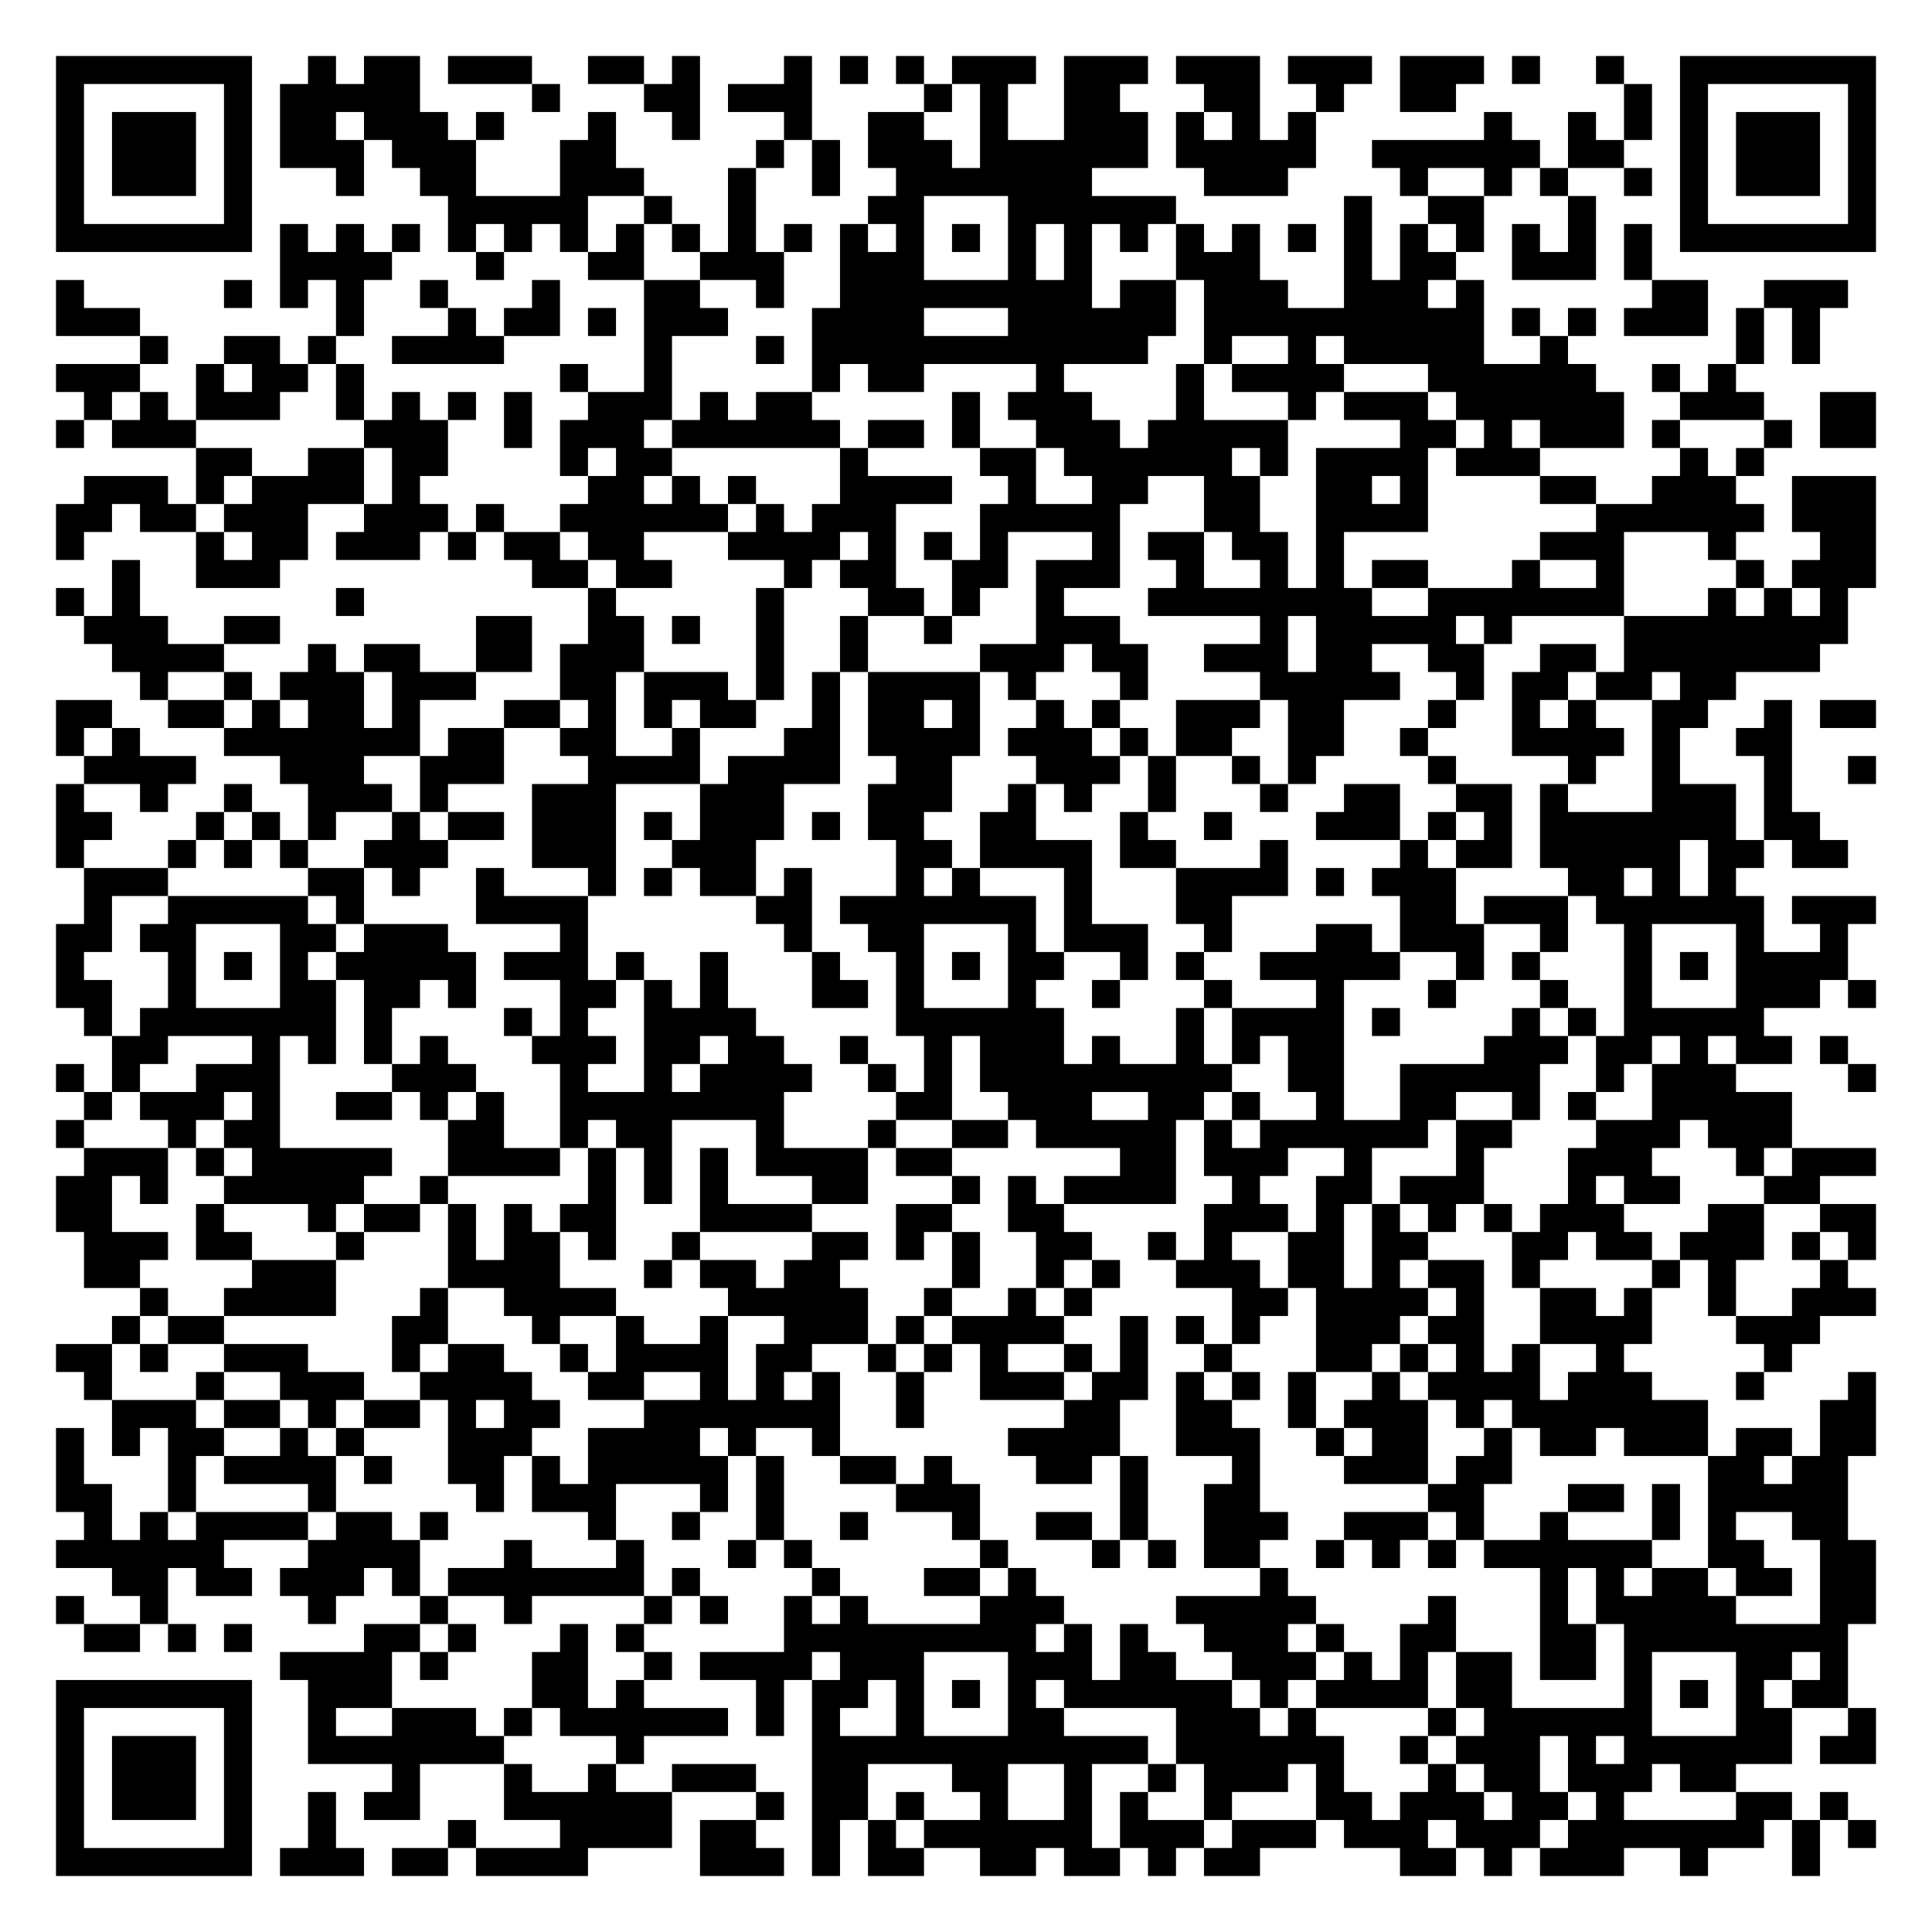
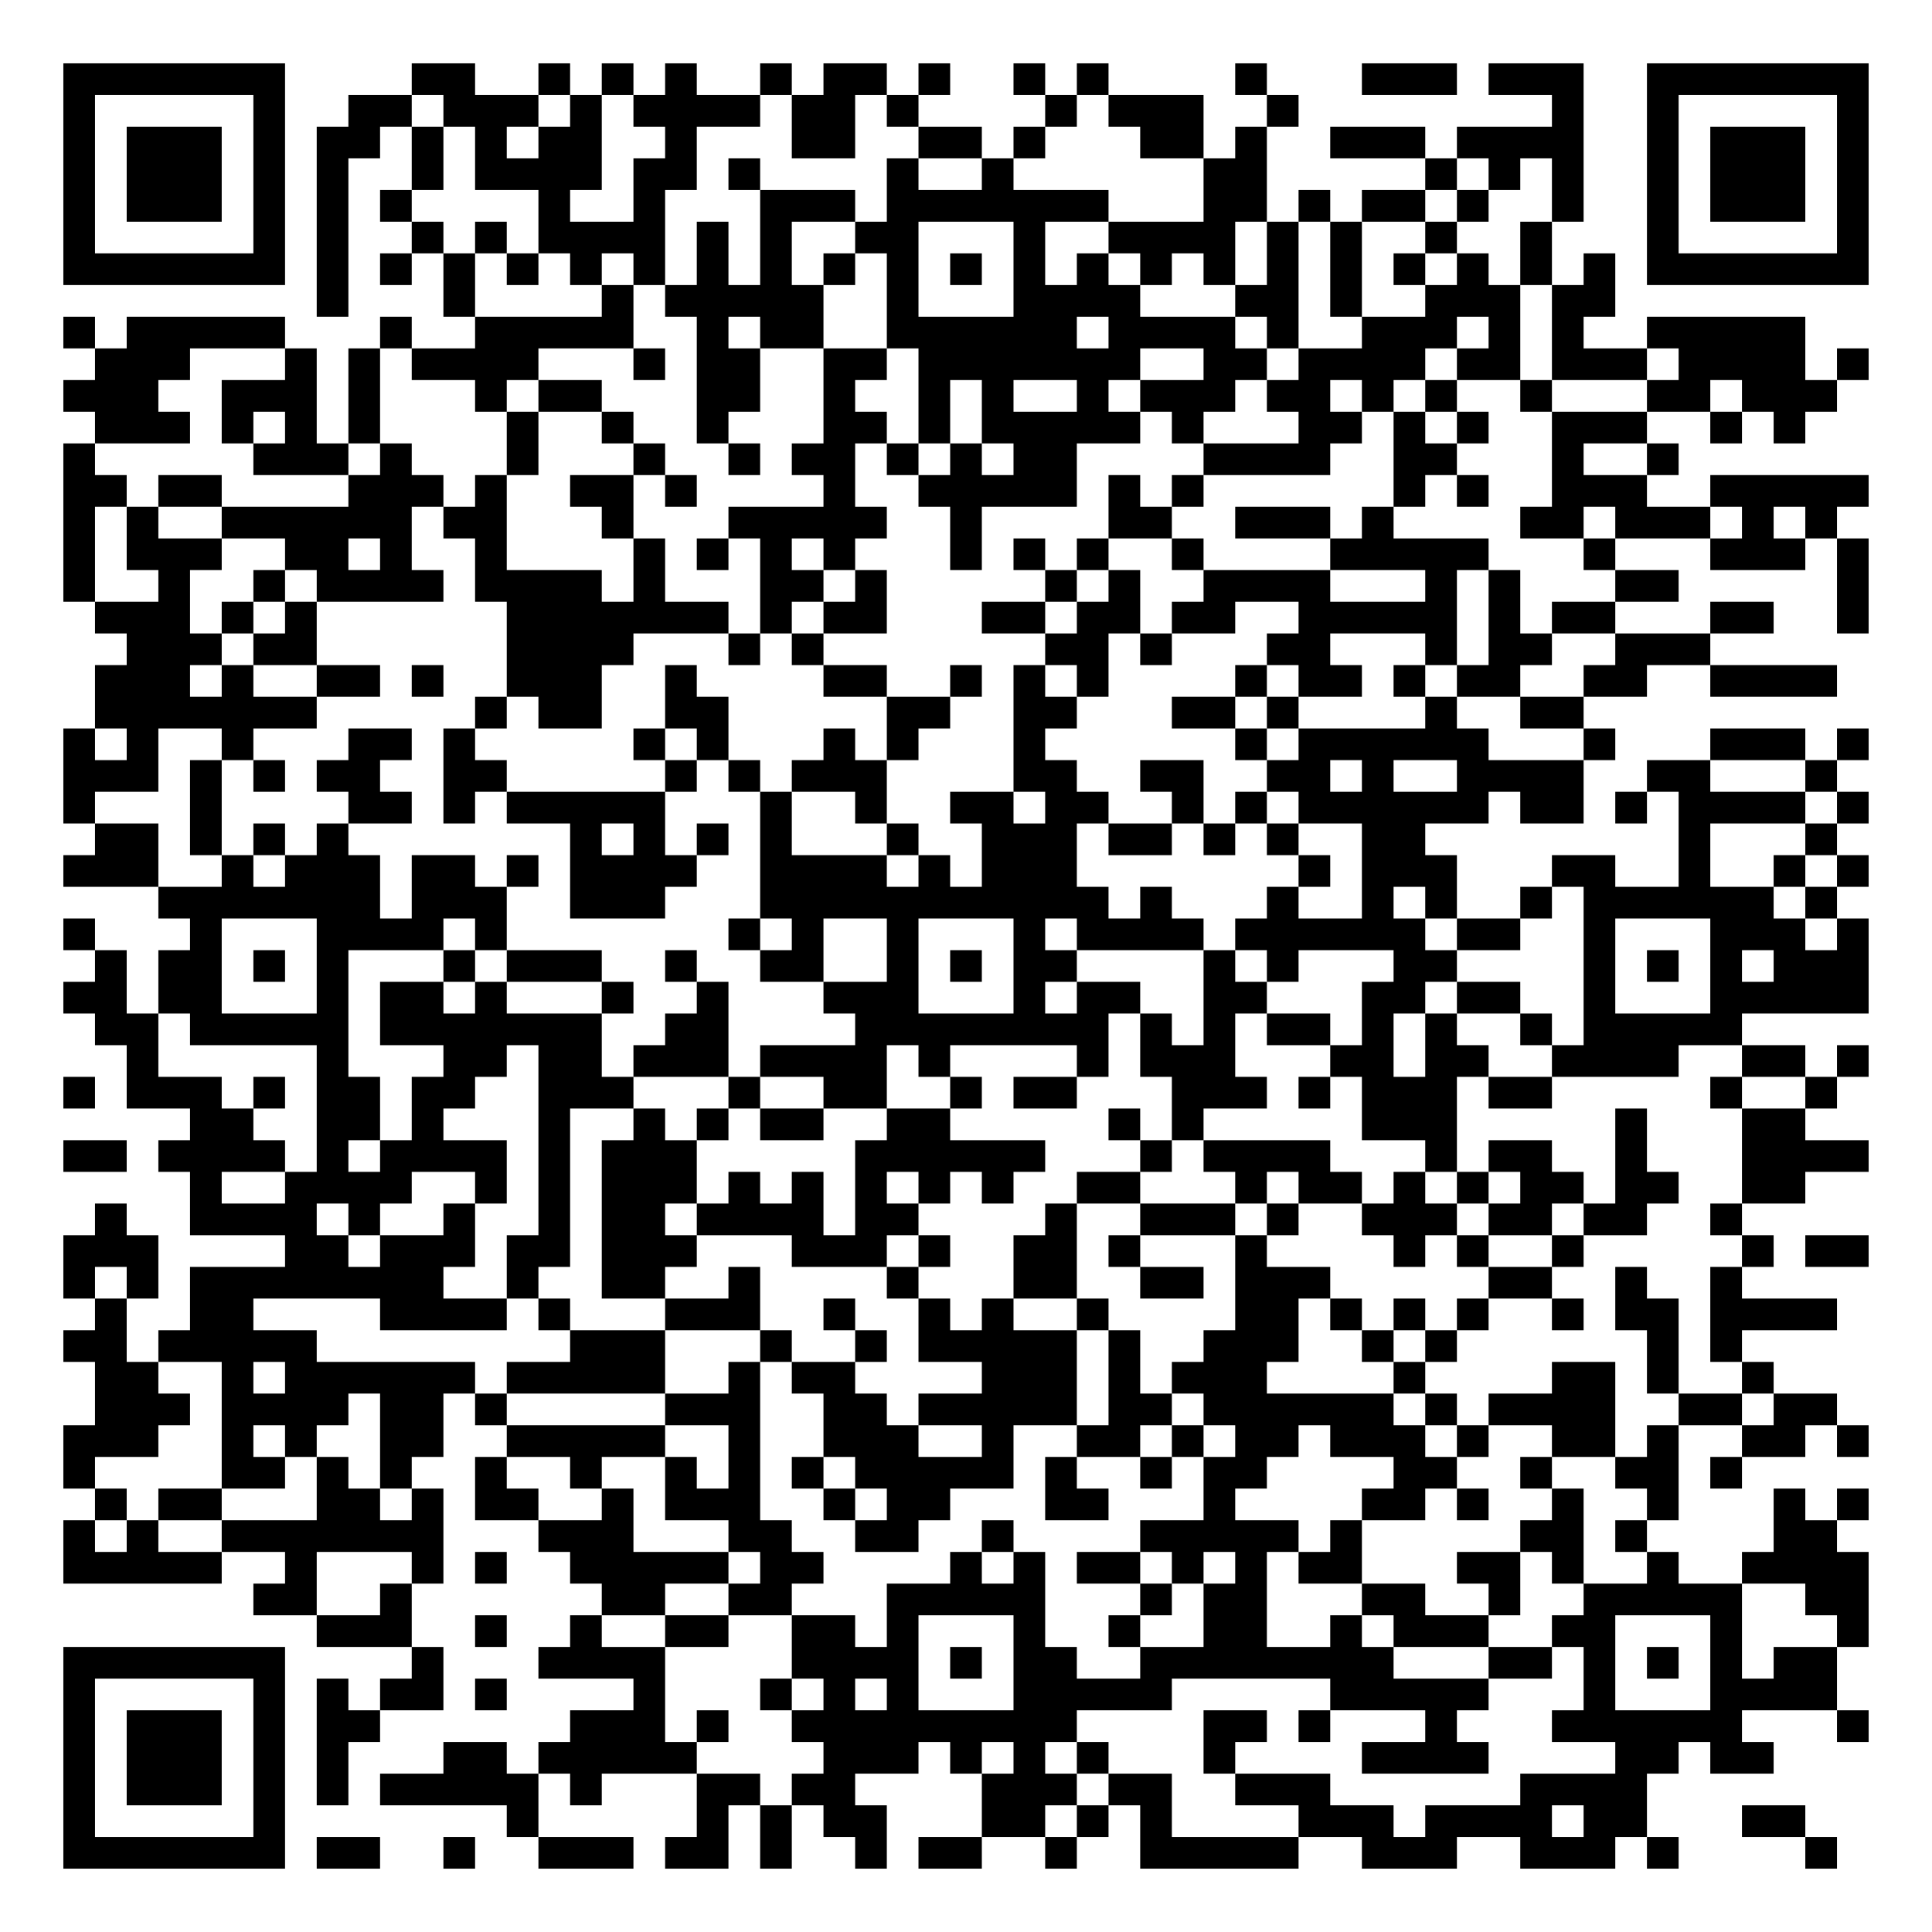
- <svg xmlns="http://www.w3.org/2000/svg" width="276" height="276" class="segno">
+ <svg xmlns="http://www.w3.org/2000/svg" width="244" height="244" class="segno">
  <g transform="scale(4)">
-     <path fill="#fff" d="M0 0h69v69h-69z" />
-     <path class="qrline" stroke="#000" d="M2 2.5h7m2 0h1m1 0h2m1 0h3m2 0h2m1 0h1m3 0h1m1 0h1m1 0h1m1 0h3m1 0h3m1 0h3m1 0h3m1 0h3m1 0h1m2 0h1m2 0h7m-65 1h1m5 0h1m1 0h5m4 0h1m3 0h2m1 0h3m4 0h1m1 0h1m2 0h2m3 0h2m2 0h1m2 0h2m6 0h1m1 0h1m5 0h1m-65 1h1m1 0h3m1 0h1m1 0h2m1 0h3m1 0h1m3 0h1m2 0h1m3 0h1m2 0h2m2 0h1m2 0h3m1 0h1m1 0h1m1 0h1m6 0h1m2 0h1m1 0h1m1 0h1m1 0h3m1 0h1m-65 1h1m1 0h3m1 0h1m1 0h3m1 0h3m3 0h2m5 0h1m1 0h1m1 0h3m1 0h6m1 0h5m2 0h6m1 0h2m2 0h1m1 0h3m1 0h1m-65 1h1m1 0h3m1 0h1m3 0h1m2 0h2m3 0h3m3 0h1m2 0h1m2 0h7m4 0h3m4 0h1m2 0h1m1 0h1m2 0h1m1 0h1m1 0h3m1 0h1m-65 1h1m5 0h1m7 0h5m2 0h1m2 0h1m4 0h2m3 0h6m6 0h1m2 0h2m3 0h1m3 0h1m5 0h1m-65 1h7m1 0h1m1 0h1m1 0h1m1 0h1m1 0h1m1 0h1m1 0h1m1 0h1m1 0h1m1 0h1m1 0h1m1 0h1m1 0h1m1 0h1m1 0h1m1 0h1m1 0h1m1 0h1m1 0h1m1 0h1m1 0h1m1 0h1m1 0h1m1 0h1m1 0h1m1 0h7m-57 1h4m3 0h1m3 0h2m2 0h3m2 0h3m3 0h1m1 0h1m3 0h3m3 0h1m1 0h2m2 0h3m1 0h1m-57 1h1m5 0h1m1 0h1m1 0h1m2 0h1m3 0h1m3 0h2m2 0h1m2 0h9m1 0h2m1 0h3m2 0h3m1 0h1m6 0h2m2 0h3m-64 1h3m7 0h1m3 0h1m1 0h2m1 0h1m1 0h3m3 0h4m3 0h6m1 0h10m1 0h1m1 0h1m1 0h3m1 0h1m1 0h1m-60 1h1m2 0h2m1 0h1m2 0h4m5 0h1m3 0h1m1 0h12m2 0h1m2 0h1m1 0h5m2 0h1m6 0h1m1 0h1m-63 1h3m2 0h1m1 0h2m1 0h1m7 0h1m2 0h1m5 0h1m1 0h2m4 0h1m4 0h1m1 0h4m3 0h6m2 0h1m1 0h1m-59 1h1m1 0h1m1 0h3m2 0h1m1 0h1m1 0h1m1 0h1m2 0h3m1 0h1m1 0h2m5 0h1m1 0h3m3 0h1m3 0h1m1 0h3m1 0h6m2 0h3m2 0h2m-65 1h1m1 0h3m6 0h3m2 0h1m1 0h3m1 0h6m1 0h2m1 0h1m2 0h3m1 0h5m4 0h2m1 0h1m1 0h3m1 0h1m3 0h1m1 0h2m-60 1h2m2 0h2m1 0h2m4 0h1m1 0h2m6 0h1m4 0h2m1 0h6m1 0h1m1 0h4m1 0h3m5 0h1m1 0h1m-60 1h3m1 0h1m1 0h4m1 0h1m6 0h2m1 0h1m1 0h1m3 0h4m2 0h1m2 0h2m2 0h2m2 0h2m1 0h1m4 0h2m2 0h3m2 0h3m-65 1h2m1 0h2m1 0h3m2 0h3m1 0h1m2 0h6m1 0h1m1 0h3m3 0h5m3 0h2m2 0h4m6 0h6m1 0h3m-65 1h1m4 0h1m1 0h2m1 0h3m1 0h1m1 0h2m1 0h2m3 0h4m1 0h1m1 0h1m1 0h1m3 0h1m1 0h2m1 0h2m1 0h1m7 0h3m3 0h1m3 0h2m-63 1h1m2 0h3m9 0h2m1 0h2m4 0h1m1 0h2m2 0h2m1 0h3m2 0h1m2 0h1m1 0h1m1 0h2m3 0h1m2 0h1m4 0h1m1 0h3m-65 1h1m1 0h1m7 0h1m8 0h1m5 0h1m3 0h2m1 0h1m2 0h1m3 0h8m2 0h7m3 0h1m1 0h1m1 0h1m-63 1h3m2 0h2m7 0h2m2 0h2m1 0h1m2 0h1m2 0h1m2 0h1m3 0h3m5 0h1m1 0h5m1 0h1m4 0h8m-62 1h4m3 0h1m1 0h2m2 0h2m1 0h3m4 0h1m2 0h1m4 0h3m1 0h2m2 0h3m1 0h2m2 0h2m2 0h2m1 0h7m-60 1h1m2 0h1m1 0h3m1 0h3m3 0h2m1 0h3m1 0h1m1 0h1m1 0h4m1 0h1m3 0h1m4 0h5m2 0h1m1 0h2m1 0h2m1 0h2m-60 1h2m2 0h2m1 0h1m1 0h2m1 0h1m3 0h2m1 0h1m1 0h1m1 0h2m2 0h1m1 0h2m1 0h1m2 0h1m1 0h1m2 0h3m1 0h2m3 0h1m2 0h1m1 0h1m2 0h2m2 0h1m1 0h2m-65 1h1m1 0h1m3 0h7m1 0h2m2 0h2m2 0h1m3 0h2m1 0h4m1 0h3m1 0h1m1 0h2m2 0h2m2 0h1m3 0h4m1 0h1m2 0h2m-61 1h4m3 0h3m2 0h3m3 0h4m1 0h4m2 0h2m3 0h3m1 0h1m2 0h1m1 0h1m4 0h1m4 0h1m2 0h1m3 0h1m2 0h1m-65 1h1m2 0h1m2 0h1m2 0h3m1 0h1m3 0h3m3 0h3m3 0h3m2 0h1m1 0h1m2 0h1m3 0h1m2 0h2m2 0h2m1 0h1m3 0h3m1 0h1m-62 1h2m3 0h1m1 0h1m1 0h1m2 0h1m1 0h2m1 0h3m1 0h1m1 0h3m1 0h1m1 0h2m2 0h2m3 0h1m2 0h1m3 0h3m1 0h1m1 0h1m1 0h7m1 0h2m-63 1h1m3 0h1m1 0h1m1 0h1m2 0h3m3 0h3m2 0h3m5 0h2m1 0h4m1 0h2m3 0h1m4 0h1m1 0h2m1 0h5m1 0h2m1 0h2m-63 1h3m5 0h2m1 0h1m2 0h1m3 0h1m1 0h1m1 0h2m1 0h1m3 0h1m1 0h1m3 0h1m3 0h4m1 0h1m1 0h3m4 0h2m1 0h1m1 0h1m-59 1h1m2 0h5m1 0h1m4 0h4m6 0h2m1 0h7m1 0h1m3 0h2m6 0h2m1 0h3m1 0h6m1 0h3m-65 1h2m1 0h2m3 0h2m1 0h3m4 0h1m7 0h1m2 0h2m3 0h1m1 0h3m2 0h1m3 0h2m1 0h3m2 0h1m2 0h1m3 0h1m2 0h1m-64 1h1m3 0h1m1 0h1m1 0h1m1 0h5m1 0h3m1 0h1m2 0h1m3 0h1m2 0h1m1 0h1m1 0h2m2 0h1m1 0h1m2 0h5m2 0h1m1 0h1m3 0h1m1 0h1m1 0h4m-64 1h2m2 0h1m3 0h2m1 0h2m1 0h1m3 0h2m1 0h1m1 0h1m3 0h2m1 0h1m3 0h1m2 0h1m3 0h1m3 0h1m3 0h1m3 0h1m2 0h1m3 0h3m1 0h1m-64 1h1m1 0h7m1 0h1m4 0h1m1 0h1m2 0h4m5 0h6m4 0h1m1 0h4m1 0h1m4 0h1m1 0h1m1 0h5m-59 1h2m3 0h1m1 0h1m1 0h1m1 0h1m3 0h3m1 0h2m1 0h2m2 0h1m2 0h1m1 0h3m1 0h1m2 0h1m1 0h1m1 0h2m5 0h3m1 0h2m1 0h1m1 0h2m1 0h1m-64 1h1m1 0h1m2 0h3m4 0h3m3 0h1m2 0h1m1 0h4m2 0h1m1 0h1m1 0h9m2 0h2m2 0h5m2 0h1m1 0h3m4 0h1m-64 1h1m1 0h3m1 0h1m2 0h2m1 0h1m1 0h1m2 0h8m4 0h2m2 0h3m2 0h2m1 0h1m2 0h1m2 0h2m2 0h1m1 0h1m2 0h5m-62 1h1m3 0h1m1 0h2m6 0h2m2 0h1m1 0h2m3 0h1m3 0h1m2 0h2m1 0h5m1 0h1m1 0h6m1 0h2m3 0h3m1 0h3m-61 1h3m1 0h1m1 0h5m2 0h4m1 0h1m1 0h1m1 0h1m1 0h4m1 0h2m6 0h2m1 0h3m2 0h1m3 0h1m3 0h3m3 0h1m1 0h3m-65 1h2m1 0h1m2 0h5m2 0h1m5 0h1m1 0h1m1 0h1m3 0h2m3 0h1m1 0h1m1 0h4m2 0h1m2 0h2m1 0h3m3 0h1m1 0h2m3 0h2m-63 1h2m3 0h1m3 0h1m1 0h2m1 0h1m1 0h1m1 0h2m3 0h4m3 0h2m2 0h2m5 0h3m1 0h1m1 0h1m1 0h1m1 0h1m1 0h3m3 0h2m2 0h2m-64 1h3m1 0h2m3 0h1m3 0h1m1 0h2m1 0h1m2 0h1m4 0h2m1 0h1m1 0h1m2 0h2m2 0h1m1 0h1m2 0h2m1 0h2m3 0h2m1 0h2m1 0h3m1 0h1m1 0h1m-64 1h2m4 0h3m4 0h4m3 0h1m1 0h2m1 0h2m4 0h1m2 0h1m1 0h1m2 0h3m1 0h2m1 0h1m1 0h2m1 0h1m4 0h1m1 0h1m3 0h1m-61 1h1m2 0h4m3 0h1m2 0h4m4 0h5m2 0h1m2 0h1m1 0h1m5 0h2m1 0h4m1 0h1m2 0h2m1 0h1m2 0h1m2 0h3m-63 1h1m1 0h2m6 0h2m3 0h1m2 0h1m2 0h1m2 0h3m1 0h1m1 0h4m2 0h1m1 0h1m1 0h1m2 0h3m1 0h2m2 0h4m3 0h3m-63 1h2m1 0h1m2 0h3m3 0h1m1 0h2m2 0h1m1 0h4m1 0h2m2 0h1m1 0h1m1 0h1m2 0h1m1 0h1m2 0h1m3 0h2m1 0h1m1 0h1m1 0h1m2 0h1m5 0h1m-61 1h1m3 0h1m2 0h3m2 0h4m2 0h2m2 0h1m1 0h1m1 0h1m2 0h1m2 0h3m1 0h2m1 0h1m1 0h1m1 0h1m2 0h1m1 0h4m1 0h3m3 0h1m3 0h1m-63 1h3m1 0h2m1 0h1m1 0h2m1 0h1m1 0h2m3 0h7m2 0h1m5 0h2m2 0h2m2 0h1m1 0h3m1 0h1m1 0h7m4 0h2m-65 1h1m1 0h1m1 0h2m2 0h1m1 0h1m3 0h3m2 0h4m1 0h1m2 0h1m6 0h4m2 0h3m2 0h1m1 0h2m2 0h1m1 0h2m1 0h3m1 0h2m1 0h2m-65 1h1m3 0h1m1 0h4m1 0h1m2 0h2m1 0h1m1 0h5m1 0h1m2 0h2m1 0h1m3 0h2m1 0h1m3 0h1m3 0h3m1 0h2m7 0h2m1 0h2m-64 1h2m2 0h1m4 0h1m5 0h1m1 0h3m3 0h1m1 0h1m4 0h3m5 0h1m2 0h2m6 0h2m3 0h2m1 0h1m1 0h5m-63 1h1m1 0h1m1 0h4m1 0h2m1 0h1m5 0h1m2 0h1m2 0h1m2 0h1m3 0h1m2 0h2m1 0h1m2 0h3m2 0h3m1 0h1m2 0h1m3 0h1m1 0h1m2 0h2m-64 1h6m3 0h4m3 0h1m3 0h1m3 0h1m1 0h1m6 0h1m3 0h1m1 0h1m1 0h2m2 0h1m1 0h1m1 0h1m1 0h6m2 0h2m2 0h2m-63 1h2m1 0h2m1 0h3m1 0h1m1 0h7m1 0h1m4 0h1m3 0h2m1 0h1m8 0h1m9 0h1m1 0h1m1 0h2m1 0h2m1 0h2m-65 1h1m2 0h1m5 0h1m3 0h1m2 0h1m4 0h1m1 0h1m2 0h1m1 0h1m4 0h3m4 0h5m4 0h1m3 0h1m1 0h5m3 0h2m-64 1h2m1 0h1m1 0h1m4 0h2m1 0h1m3 0h1m1 0h1m5 0h9m1 0h1m1 0h1m2 0h3m1 0h1m2 0h2m3 0h2m1 0h8m-56 1h4m1 0h1m3 0h2m2 0h1m1 0h4m1 0h3m3 0h3m1 0h2m2 0h3m1 0h1m1 0h1m1 0h2m1 0h2m1 0h1m3 0h2m1 0h1m-64 1h7m2 0h3m5 0h2m1 0h1m4 0h1m1 0h2m1 0h1m1 0h1m1 0h1m1 0h6m1 0h1m1 0h4m1 0h2m4 0h1m1 0h1m1 0h1m1 0h2m-64 1h1m5 0h1m2 0h1m2 0h3m1 0h1m1 0h6m1 0h1m1 0h1m2 0h1m3 0h2m4 0h3m1 0h1m4 0h1m1 0h6m3 0h2m2 0h1m-65 1h1m1 0h3m1 0h1m2 0h7m4 0h1m6 0h12m1 0h6m2 0h1m1 0h3m1 0h1m1 0h6m1 0h2m-65 1h1m1 0h3m1 0h1m5 0h1m3 0h1m2 0h1m2 0h3m2 0h2m3 0h2m2 0h1m2 0h1m1 0h3m1 0h1m3 0h1m1 0h2m1 0h3m1 0h2m-60 1h1m1 0h3m1 0h1m2 0h1m1 0h2m3 0h6m3 0h1m1 0h2m1 0h1m2 0h1m2 0h1m1 0h1m2 0h1m3 0h2m1 0h3m1 0h2m1 0h1m4 0h2m1 0h1m-64 1h1m5 0h1m2 0h1m4 0h1m3 0h4m1 0h2m2 0h1m1 0h1m1 0h6m1 0h3m1 0h3m1 0h3m1 0h3m1 0h7m1 0h1m1 0h1m-65 1h7m1 0h3m1 0h2m1 0h4m4 0h3m1 0h1m1 0h2m2 0h2m1 0h2m1 0h1m1 0h2m5 0h2m1 0h1m1 0h3m2 0h1m3 0h1" />
+     <path fill="#fff" d="M0 0h61v61h-61z" />
+     <path class="qrline" stroke="#000" d="M2 2.5h7m4 0h2m2 0h1m1 0h1m1 0h1m2 0h1m1 0h2m1 0h1m2 0h1m1 0h1m4 0h1m3 0h3m1 0h3m2 0h7m-57 1h1m5 0h1m2 0h2m1 0h3m1 0h1m1 0h4m1 0h2m1 0h1m4 0h1m1 0h3m2 0h1m8 0h1m2 0h1m5 0h1m-57 1h1m1 0h3m1 0h1m1 0h2m1 0h1m1 0h1m1 0h2m2 0h1m3 0h2m2 0h2m1 0h1m3 0h2m1 0h1m2 0h3m1 0h4m2 0h1m1 0h3m1 0h1m-57 1h1m1 0h3m1 0h1m1 0h1m2 0h1m1 0h4m1 0h2m1 0h1m4 0h1m2 0h1m6 0h2m5 0h1m1 0h1m1 0h1m2 0h1m1 0h3m1 0h1m-57 1h1m1 0h3m1 0h1m1 0h1m1 0h1m4 0h1m2 0h1m3 0h3m1 0h7m3 0h2m1 0h1m1 0h2m1 0h1m2 0h1m2 0h1m1 0h3m1 0h1m-57 1h1m5 0h1m1 0h1m2 0h1m1 0h1m1 0h4m1 0h1m1 0h1m2 0h2m3 0h1m2 0h4m1 0h1m1 0h1m2 0h1m2 0h1m3 0h1m5 0h1m-57 1h7m1 0h1m1 0h1m1 0h1m1 0h1m1 0h1m1 0h1m1 0h1m1 0h1m1 0h1m1 0h1m1 0h1m1 0h1m1 0h1m1 0h1m1 0h1m1 0h1m1 0h1m1 0h1m1 0h1m1 0h1m1 0h1m1 0h7m-49 1h1m3 0h1m4 0h1m1 0h5m2 0h1m3 0h4m3 0h2m1 0h1m2 0h3m1 0h2m-49 1h1m1 0h5m3 0h1m2 0h5m2 0h1m1 0h2m2 0h6m1 0h4m1 0h1m2 0h3m1 0h1m1 0h1m2 0h5m-54 1h3m3 0h1m1 0h1m1 0h4m3 0h1m1 0h2m2 0h2m1 0h7m2 0h2m1 0h4m1 0h2m1 0h3m1 0h4m1 0h1m-57 1h3m2 0h3m1 0h1m3 0h1m1 0h2m3 0h2m2 0h1m2 0h1m1 0h1m2 0h1m1 0h3m1 0h2m1 0h1m1 0h1m2 0h1m3 0h2m1 0h3m-55 1h3m1 0h1m1 0h1m1 0h1m4 0h1m2 0h1m2 0h1m3 0h2m1 0h1m1 0h5m1 0h1m3 0h2m1 0h1m1 0h1m2 0h3m2 0h1m1 0h1m-55 1h1m5 0h3m1 0h1m3 0h1m3 0h1m2 0h1m1 0h2m1 0h1m1 0h1m1 0h2m4 0h4m2 0h2m3 0h1m2 0h1m-51 1h2m1 0h2m4 0h3m1 0h1m2 0h2m1 0h1m4 0h1m2 0h5m1 0h1m1 0h1m6 0h1m1 0h1m2 0h3m2 0h5m-57 1h1m1 0h1m2 0h6m1 0h2m3 0h1m3 0h5m2 0h1m4 0h2m2 0h3m1 0h1m4 0h2m1 0h3m1 0h1m1 0h1m-56 1h1m1 0h3m2 0h2m1 0h1m2 0h1m4 0h1m1 0h1m1 0h1m1 0h1m3 0h1m1 0h1m1 0h1m2 0h1m4 0h5m3 0h1m3 0h3m1 0h1m-57 1h1m2 0h1m2 0h1m1 0h4m1 0h4m1 0h1m3 0h2m1 0h1m5 0h1m1 0h1m2 0h4m3 0h1m1 0h1m3 0h2m5 0h1m-56 1h3m1 0h1m1 0h1m6 0h7m1 0h1m1 0h2m3 0h2m1 0h2m1 0h2m2 0h5m1 0h1m1 0h2m3 0h2m2 0h1m-55 1h3m1 0h2m6 0h4m3 0h1m1 0h1m7 0h2m1 0h1m3 0h2m3 0h1m1 0h2m2 0h3m-51 1h3m1 0h1m2 0h2m1 0h1m2 0h3m2 0h1m4 0h2m2 0h1m1 0h1m1 0h1m4 0h1m1 0h2m1 0h1m1 0h2m2 0h2m2 0h4m-55 1h7m5 0h1m1 0h2m2 0h2m5 0h2m2 0h2m3 0h2m1 0h1m4 0h1m2 0h2m-48 1h1m1 0h1m2 0h1m3 0h2m1 0h1m5 0h1m1 0h1m3 0h1m1 0h1m3 0h1m6 0h1m1 0h6m3 0h1m3 0h3m1 0h1m-57 1h3m1 0h1m1 0h1m1 0h2m2 0h2m5 0h1m1 0h1m1 0h3m4 0h2m2 0h2m2 0h2m1 0h1m2 0h4m2 0h2m3 0h1m-56 1h1m3 0h1m4 0h2m1 0h1m1 0h5m3 0h1m2 0h1m2 0h2m1 0h2m2 0h1m1 0h1m1 0h6m1 0h2m1 0h1m1 0h4m1 0h1m-56 1h2m1 0h1m1 0h1m1 0h1m7 0h1m1 0h1m1 0h1m1 0h1m3 0h1m2 0h3m1 0h2m1 0h1m1 0h1m2 0h2m8 0h1m3 0h1m-56 1h3m2 0h1m1 0h3m1 0h2m1 0h1m1 0h4m2 0h4m1 0h1m1 0h3m7 0h1m1 0h3m3 0h2m2 0h1m2 0h1m1 0h1m-54 1h7m1 0h3m2 0h3m3 0h11m1 0h1m3 0h1m2 0h1m1 0h1m2 0h1m1 0h6m1 0h1m-56 1h1m3 0h1m3 0h4m1 0h1m7 0h1m1 0h1m2 0h1m3 0h1m1 0h4m1 0h6m1 0h2m2 0h1m3 0h3m1 0h1m-56 1h1m1 0h2m1 0h1m1 0h1m3 0h1m1 0h3m2 0h1m2 0h2m2 0h1m1 0h1m1 0h2m4 0h1m1 0h1m3 0h2m4 0h1m1 0h1m1 0h1m1 0h3m-57 1h2m1 0h2m3 0h1m1 0h2m1 0h1m3 0h1m2 0h1m3 0h3m3 0h1m1 0h2m2 0h2m3 0h2m1 0h2m2 0h1m3 0h5m-56 1h2m1 0h5m1 0h7m2 0h2m4 0h8m1 0h1m1 0h1m1 0h2m1 0h1m1 0h1m2 0h1m1 0h5m-51 1h1m5 0h1m3 0h2m1 0h2m1 0h3m1 0h4m1 0h1m4 0h1m1 0h3m3 0h2m1 0h2m2 0h4m2 0h2m1 0h1m-57 1h1m1 0h3m1 0h1m1 0h2m1 0h2m2 0h3m3 0h1m2 0h2m2 0h1m1 0h2m3 0h3m1 0h1m1 0h3m1 0h2m5 0h1m2 0h1m-52 1h2m2 0h2m1 0h1m3 0h1m2 0h1m1 0h1m1 0h2m2 0h2m5 0h1m1 0h1m5 0h3m5 0h1m3 0h2m-55 1h2m1 0h4m1 0h1m1 0h4m1 0h1m1 0h3m5 0h6m3 0h1m1 0h4m3 0h1m1 0h2m2 0h1m3 0h4m-53 1h1m2 0h4m2 0h1m1 0h1m1 0h3m1 0h1m1 0h1m1 0h1m1 0h1m1 0h1m2 0h2m3 0h1m1 0h2m1 0h1m1 0h1m1 0h2m1 0h2m2 0h2m-54 1h1m2 0h4m1 0h1m2 0h1m2 0h1m1 0h2m1 0h4m1 0h2m4 0h1m2 0h3m1 0h1m2 0h3m1 0h2m1 0h2m2 0h1m-53 1h3m4 0h2m1 0h3m1 0h2m1 0h3m3 0h3m1 0h1m2 0h2m1 0h1m3 0h1m4 0h1m1 0h1m2 0h1m5 0h1m1 0h2m-57 1h1m1 0h1m1 0h8m2 0h1m2 0h2m2 0h1m4 0h1m3 0h2m2 0h2m1 0h3m5 0h2m2 0h1m2 0h1m-52 1h1m2 0h2m4 0h4m1 0h1m3 0h3m2 0h1m2 0h1m1 0h1m2 0h1m4 0h2m1 0h1m1 0h1m1 0h1m2 0h1m1 0h2m1 0h4m-56 1h2m1 0h5m8 0h3m3 0h1m2 0h1m1 0h5m1 0h1m2 0h3m2 0h1m1 0h1m6 0h1m1 0h1m-52 1h2m2 0h1m1 0h6m1 0h5m2 0h1m1 0h2m4 0h3m1 0h1m1 0h3m4 0h1m4 0h2m1 0h1m2 0h1m-53 1h3m1 0h4m1 0h2m1 0h1m5 0h3m2 0h2m1 0h5m1 0h2m1 0h6m1 0h1m1 0h4m2 0h2m1 0h2m-56 1h3m2 0h1m1 0h1m2 0h2m2 0h5m2 0h1m2 0h3m2 0h1m2 0h2m1 0h1m1 0h2m1 0h3m1 0h1m2 0h2m1 0h1m2 0h2m1 0h1m-57 1h1m4 0h2m1 0h1m1 0h1m2 0h1m2 0h1m2 0h1m1 0h1m1 0h1m1 0h5m1 0h1m2 0h1m1 0h2m4 0h2m2 0h1m2 0h2m1 0h1m-52 1h1m1 0h2m3 0h2m1 0h1m1 0h2m2 0h1m1 0h3m2 0h1m1 0h2m3 0h2m3 0h1m4 0h2m1 0h1m2 0h1m2 0h1m3 0h1m1 0h1m-57 1h1m1 0h1m2 0h7m3 0h3m3 0h2m2 0h2m2 0h1m4 0h5m1 0h1m5 0h2m1 0h1m4 0h2m-56 1h5m2 0h1m3 0h1m1 0h1m2 0h5m1 0h2m4 0h1m1 0h1m1 0h2m1 0h1m1 0h1m1 0h2m3 0h2m1 0h1m2 0h1m2 0h4m-51 1h2m2 0h1m6 0h2m2 0h2m3 0h5m3 0h1m1 0h2m3 0h2m2 0h1m2 0h5m2 0h2m-49 1h3m2 0h1m2 0h1m2 0h2m2 0h2m1 0h1m3 0h1m2 0h1m2 0h2m2 0h1m1 0h3m2 0h2m3 0h1m3 0h1m-57 1h7m4 0h1m3 0h4m4 0h4m1 0h1m1 0h2m2 0h8m3 0h2m1 0h1m1 0h1m1 0h1m1 0h2m-56 1h1m5 0h1m1 0h1m1 0h2m1 0h1m4 0h1m3 0h1m1 0h1m1 0h1m3 0h5m5 0h5m3 0h1m3 0h4m-56 1h1m1 0h3m1 0h1m1 0h2m6 0h3m1 0h1m2 0h9m4 0h2m1 0h1m3 0h1m3 0h6m3 0h1m-57 1h1m1 0h3m1 0h1m1 0h1m3 0h2m1 0h5m4 0h3m1 0h1m1 0h1m1 0h1m3 0h1m4 0h4m4 0h2m1 0h2m-54 1h1m1 0h3m1 0h1m1 0h1m1 0h5m1 0h1m3 0h2m1 0h2m4 0h3m1 0h2m2 0h3m6 0h4m-50 1h1m5 0h1m7 0h1m5 0h1m1 0h1m1 0h2m3 0h2m1 0h1m1 0h1m4 0h3m1 0h4m1 0h2m3 0h2m-55 1h7m1 0h2m2 0h1m2 0h3m1 0h2m1 0h1m2 0h1m1 0h2m2 0h1m2 0h5m2 0h3m2 0h3m1 0h1m4 0h1" />
  </g>
</svg>
